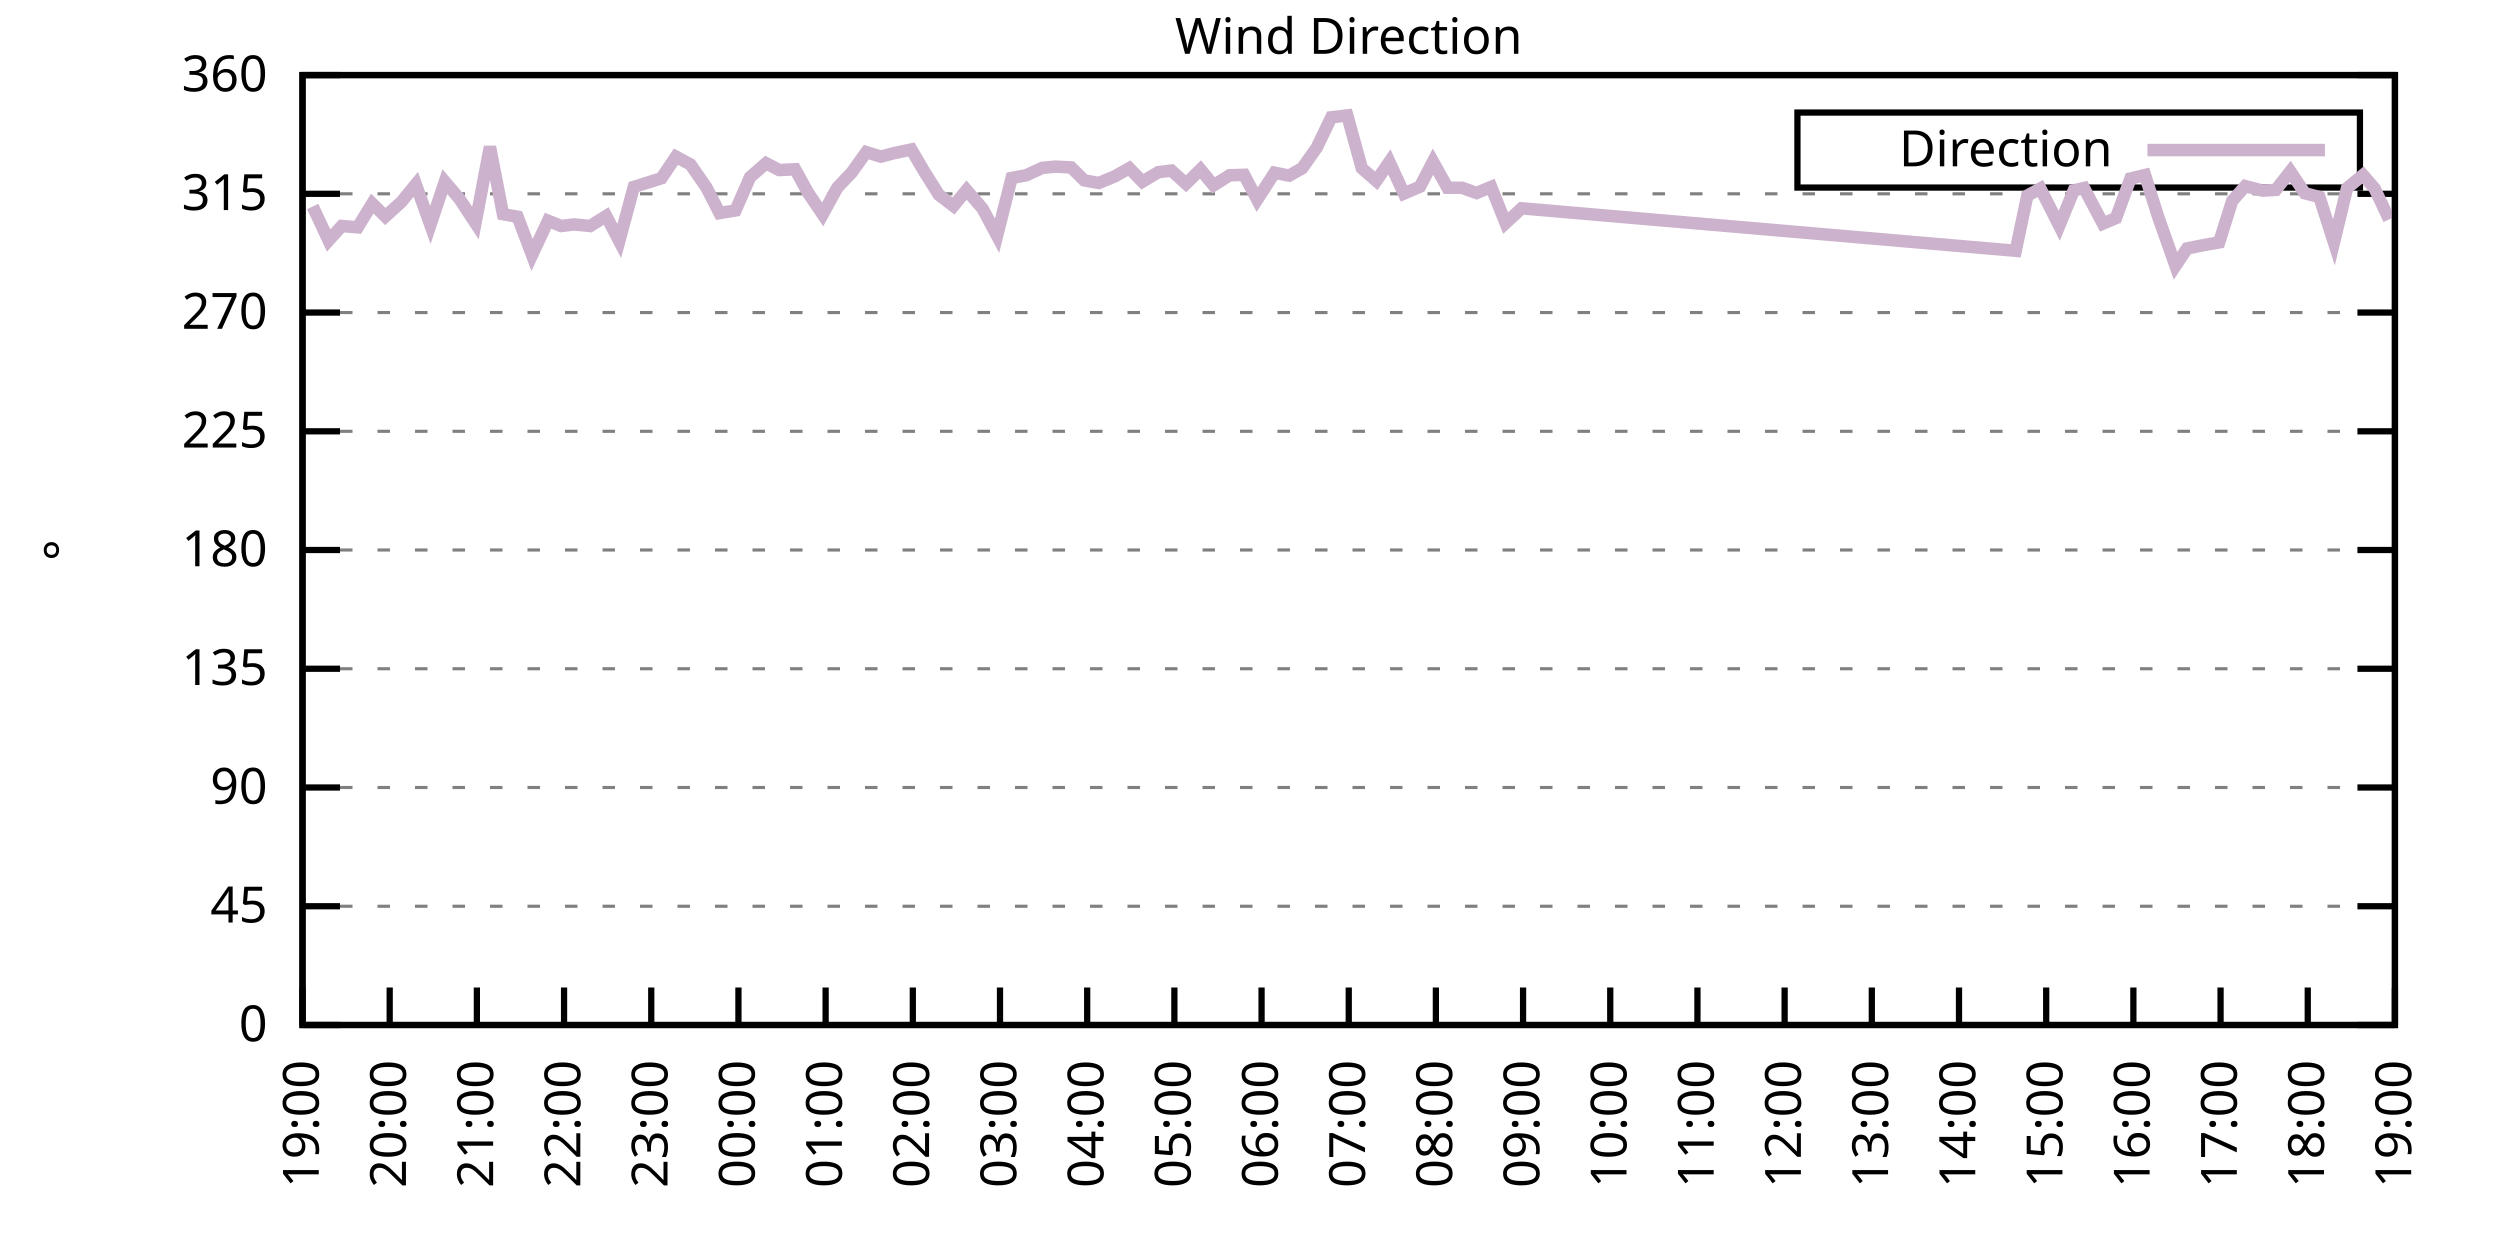
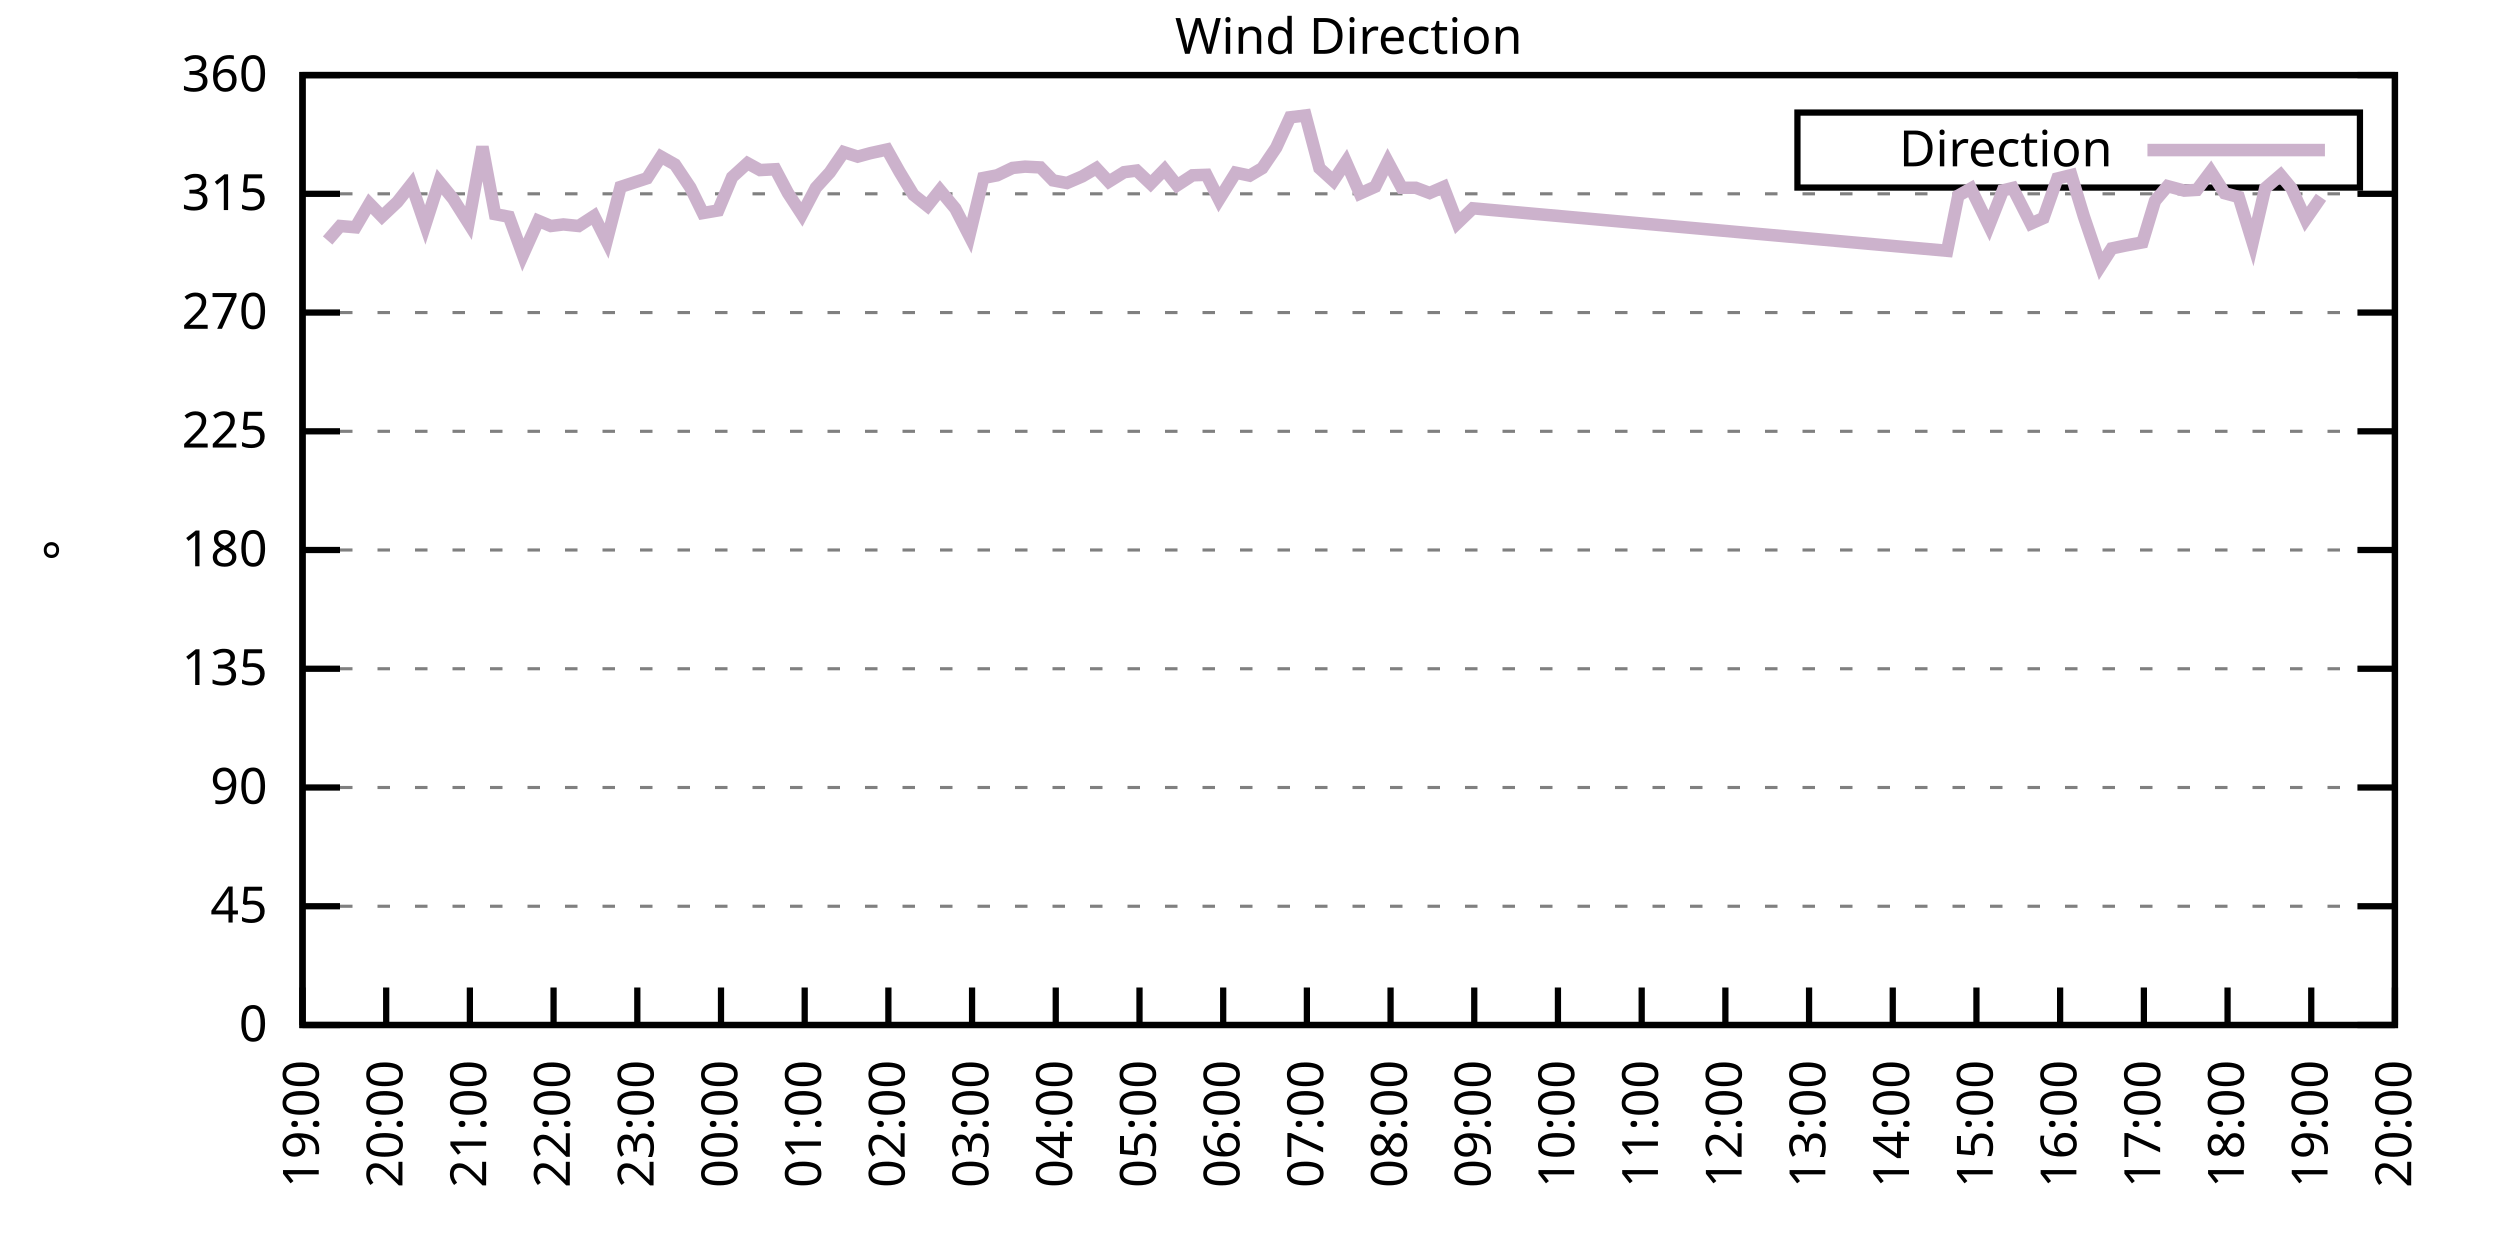
<svg xmlns="http://www.w3.org/2000/svg" xmlns:xlink="http://www.w3.org/1999/xlink" width="400" height="200" viewBox="0 0 400 200">
  <g id="gnuplot_canvas">
    <rect x="0" y="0" width="400" height="200" fill="none" />
    <defs>
      <circle id="gpDot" r="0.5" stroke-width="0.5" stroke="currentColor" />
      <path id="gpPt0" stroke-width="0.333" stroke="currentColor" d="M-1,0 h2 M0,-1 v2" />
      <path id="gpPt1" stroke-width="0.333" stroke="currentColor" d="M-1,-1 L1,1 M1,-1 L-1,1" />
      <path id="gpPt2" stroke-width="0.333" stroke="currentColor" d="M-1,0 L1,0 M0,-1 L0,1 M-1,-1 L1,1 M-1,1 L1,-1" />
      <rect id="gpPt3" stroke-width="0.333" stroke="currentColor" x="-1" y="-1" width="2" height="2" />
      <rect id="gpPt4" stroke-width="0.333" stroke="currentColor" fill="currentColor" x="-1" y="-1" width="2" height="2" />
      <circle id="gpPt5" stroke-width="0.333" stroke="currentColor" cx="0" cy="0" r="1" />
      <use xlink:href="#gpPt5" id="gpPt6" fill="currentColor" stroke="none" />
      <path id="gpPt7" stroke-width="0.333" stroke="currentColor" d="M0,-1.33 L-1.33,0.67 L1.33,0.67 z" />
      <use xlink:href="#gpPt7" id="gpPt8" fill="currentColor" stroke="none" />
      <use xlink:href="#gpPt7" id="gpPt9" stroke="currentColor" transform="rotate(180)" />
      <use xlink:href="#gpPt9" id="gpPt10" fill="currentColor" stroke="none" />
      <use xlink:href="#gpPt3" id="gpPt11" stroke="currentColor" transform="rotate(45)" />
      <use xlink:href="#gpPt11" id="gpPt12" fill="currentColor" stroke="none" />
      <path id="gpPt13" stroke-width="0.333" stroke="currentColor" d="M0,1.330 L1.265,0.411 L0.782,-1.067 L-0.782,-1.076 L-1.265,0.411 z" />
      <use xlink:href="#gpPt13" id="gpPt14" fill="currentColor" stroke="none" />
      <filter id="textbox" filterUnits="objectBoundingBox" x="0" y="0" height="1" width="1">
        <feFlood flood-color="white" flood-opacity="1" result="bgnd" />
        <feComposite in="SourceGraphic" in2="bgnd" operator="atop" />
      </filter>
      <filter id="greybox" filterUnits="objectBoundingBox" x="0" y="0" height="1" width="1">
        <feFlood flood-color="lightgrey" flood-opacity="1" result="grey" />
        <feComposite in="SourceGraphic" in2="grey" operator="atop" />
      </filter>
    </defs>
    <g fill="none" color="white" stroke="currentColor" stroke-width="1.00" stroke-linecap="butt" stroke-linejoin="miter">
</g>
    <g fill="none" color="black" stroke="currentColor" stroke-width="1.00" stroke-linecap="butt" stroke-linejoin="miter">
      <g stroke="none" shape-rendering="crispEdges">
        <polygon fill="rgb(255, 255, 255)" points="48.40,164.00 383.18,164.00 383.18,12.02 48.40,12.02 " />
      </g>
    </g>
    <g fill="none" color="black" stroke="currentColor" stroke-width="1.00" stroke-linecap="butt" stroke-linejoin="miter">
</g>
    <g fill="none" color="black" stroke="black" stroke-width="0.50" stroke-linecap="butt" stroke-linejoin="miter">
</g>
    <g fill="none" color="gray" stroke="currentColor" stroke-width="0.50" stroke-linecap="butt" stroke-linejoin="miter">
      <path stroke="gray" stroke-dasharray="2,4" class="gridline" d="M48.40,164.00 L383.19,164.00  " />
    </g>
    <g fill="none" color="gray" stroke="gray" stroke-width="1.00" stroke-linecap="butt" stroke-linejoin="miter">
</g>
    <g fill="none" color="black" stroke="currentColor" stroke-width="1.00" stroke-linecap="butt" stroke-linejoin="miter">
      <path stroke="black" d="M48.40,164.00 L54.40,164.00 M383.19,164.00 L377.19,164.00  " />
      <g transform="translate(42.80,166.60)" stroke="none" fill="black" font-family="Sans" font-size="8.00" text-anchor="end">
        <text>
          <tspan font-family="Sans"> 0</tspan>
        </text>
      </g>
    </g>
    <g fill="none" color="black" stroke="currentColor" stroke-width="1.00" stroke-linecap="butt" stroke-linejoin="miter">
</g>
    <g fill="none" color="black" stroke="black" stroke-width="0.50" stroke-linecap="butt" stroke-linejoin="miter">
</g>
    <g fill="none" color="gray" stroke="currentColor" stroke-width="0.50" stroke-linecap="butt" stroke-linejoin="miter">
      <path stroke="gray" stroke-dasharray="2,4" class="gridline" d="M48.40,145.00 L383.19,145.00  " />
    </g>
    <g fill="none" color="gray" stroke="gray" stroke-width="1.00" stroke-linecap="butt" stroke-linejoin="miter">
</g>
    <g fill="none" color="black" stroke="currentColor" stroke-width="1.00" stroke-linecap="butt" stroke-linejoin="miter">
      <path stroke="black" d="M48.40,145.00 L54.40,145.00 M383.19,145.00 L377.19,145.00  " />
      <g transform="translate(42.80,147.60)" stroke="none" fill="black" font-family="Sans" font-size="8.00" text-anchor="end">
        <text>
          <tspan font-family="Sans"> 45</tspan>
        </text>
      </g>
    </g>
    <g fill="none" color="black" stroke="currentColor" stroke-width="1.00" stroke-linecap="butt" stroke-linejoin="miter">
</g>
    <g fill="none" color="black" stroke="black" stroke-width="0.50" stroke-linecap="butt" stroke-linejoin="miter">
</g>
    <g fill="none" color="gray" stroke="currentColor" stroke-width="0.50" stroke-linecap="butt" stroke-linejoin="miter">
      <path stroke="gray" stroke-dasharray="2,4" class="gridline" d="M48.40,126.00 L383.19,126.00  " />
    </g>
    <g fill="none" color="gray" stroke="gray" stroke-width="1.00" stroke-linecap="butt" stroke-linejoin="miter">
</g>
    <g fill="none" color="black" stroke="currentColor" stroke-width="1.00" stroke-linecap="butt" stroke-linejoin="miter">
      <path stroke="black" d="M48.40,126.00 L54.40,126.00 M383.19,126.00 L377.19,126.00  " />
      <g transform="translate(42.80,128.60)" stroke="none" fill="black" font-family="Sans" font-size="8.00" text-anchor="end">
        <text>
          <tspan font-family="Sans"> 90</tspan>
        </text>
      </g>
    </g>
    <g fill="none" color="black" stroke="currentColor" stroke-width="1.00" stroke-linecap="butt" stroke-linejoin="miter">
</g>
    <g fill="none" color="black" stroke="black" stroke-width="0.50" stroke-linecap="butt" stroke-linejoin="miter">
</g>
    <g fill="none" color="gray" stroke="currentColor" stroke-width="0.50" stroke-linecap="butt" stroke-linejoin="miter">
      <path stroke="gray" stroke-dasharray="2,4" class="gridline" d="M48.40,107.00 L383.19,107.00  " />
    </g>
    <g fill="none" color="gray" stroke="gray" stroke-width="1.00" stroke-linecap="butt" stroke-linejoin="miter">
</g>
    <g fill="none" color="black" stroke="currentColor" stroke-width="1.00" stroke-linecap="butt" stroke-linejoin="miter">
      <path stroke="black" d="M48.40,107.00 L54.40,107.00 M383.19,107.00 L377.19,107.00  " />
      <g transform="translate(42.80,109.60)" stroke="none" fill="black" font-family="Sans" font-size="8.00" text-anchor="end">
        <text>
          <tspan font-family="Sans"> 135</tspan>
        </text>
      </g>
    </g>
    <g fill="none" color="black" stroke="currentColor" stroke-width="1.00" stroke-linecap="butt" stroke-linejoin="miter">
</g>
    <g fill="none" color="black" stroke="black" stroke-width="0.50" stroke-linecap="butt" stroke-linejoin="miter">
</g>
    <g fill="none" color="gray" stroke="currentColor" stroke-width="0.50" stroke-linecap="butt" stroke-linejoin="miter">
      <path stroke="gray" stroke-dasharray="2,4" class="gridline" d="M48.40,88.00 L383.19,88.00  " />
    </g>
    <g fill="none" color="gray" stroke="gray" stroke-width="1.00" stroke-linecap="butt" stroke-linejoin="miter">
</g>
    <g fill="none" color="black" stroke="currentColor" stroke-width="1.00" stroke-linecap="butt" stroke-linejoin="miter">
      <path stroke="black" d="M48.40,88.00 L54.40,88.00 M383.19,88.00 L377.19,88.00  " />
      <g transform="translate(42.80,90.60)" stroke="none" fill="black" font-family="Sans" font-size="8.00" text-anchor="end">
        <text>
          <tspan font-family="Sans"> 180</tspan>
        </text>
      </g>
    </g>
    <g fill="none" color="black" stroke="currentColor" stroke-width="1.00" stroke-linecap="butt" stroke-linejoin="miter">
</g>
    <g fill="none" color="black" stroke="black" stroke-width="0.50" stroke-linecap="butt" stroke-linejoin="miter">
</g>
    <g fill="none" color="gray" stroke="currentColor" stroke-width="0.50" stroke-linecap="butt" stroke-linejoin="miter">
      <path stroke="gray" stroke-dasharray="2,4" class="gridline" d="M48.40,69.01 L383.19,69.01  " />
    </g>
    <g fill="none" color="gray" stroke="gray" stroke-width="1.00" stroke-linecap="butt" stroke-linejoin="miter">
</g>
    <g fill="none" color="black" stroke="currentColor" stroke-width="1.00" stroke-linecap="butt" stroke-linejoin="miter">
      <path stroke="black" d="M48.40,69.01 L54.40,69.01 M383.19,69.01 L377.19,69.01  " />
      <g transform="translate(42.80,71.61)" stroke="none" fill="black" font-family="Sans" font-size="8.00" text-anchor="end">
        <text>
          <tspan font-family="Sans"> 225</tspan>
        </text>
      </g>
    </g>
    <g fill="none" color="black" stroke="currentColor" stroke-width="1.00" stroke-linecap="butt" stroke-linejoin="miter">
</g>
    <g fill="none" color="black" stroke="black" stroke-width="0.50" stroke-linecap="butt" stroke-linejoin="miter">
</g>
    <g fill="none" color="gray" stroke="currentColor" stroke-width="0.50" stroke-linecap="butt" stroke-linejoin="miter">
      <path stroke="gray" stroke-dasharray="2,4" class="gridline" d="M48.40,50.01 L383.19,50.01  " />
    </g>
    <g fill="none" color="gray" stroke="gray" stroke-width="1.00" stroke-linecap="butt" stroke-linejoin="miter">
</g>
    <g fill="none" color="black" stroke="currentColor" stroke-width="1.00" stroke-linecap="butt" stroke-linejoin="miter">
      <path stroke="black" d="M48.40,50.01 L54.40,50.01 M383.19,50.01 L377.19,50.01  " />
      <g transform="translate(42.80,52.61)" stroke="none" fill="black" font-family="Sans" font-size="8.00" text-anchor="end">
        <text>
          <tspan font-family="Sans"> 270</tspan>
        </text>
      </g>
    </g>
    <g fill="none" color="black" stroke="currentColor" stroke-width="1.00" stroke-linecap="butt" stroke-linejoin="miter">
</g>
    <g fill="none" color="black" stroke="black" stroke-width="0.50" stroke-linecap="butt" stroke-linejoin="miter">
</g>
    <g fill="none" color="gray" stroke="currentColor" stroke-width="0.50" stroke-linecap="butt" stroke-linejoin="miter">
      <path stroke="gray" stroke-dasharray="2,4" class="gridline" d="M48.40,31.01 L383.19,31.01  " />
    </g>
    <g fill="none" color="gray" stroke="gray" stroke-width="1.00" stroke-linecap="butt" stroke-linejoin="miter">
</g>
    <g fill="none" color="black" stroke="currentColor" stroke-width="1.00" stroke-linecap="butt" stroke-linejoin="miter">
      <path stroke="black" d="M48.40,31.01 L54.40,31.01 M383.19,31.01 L377.19,31.01  " />
      <g transform="translate(42.80,33.61)" stroke="none" fill="black" font-family="Sans" font-size="8.00" text-anchor="end">
        <text>
          <tspan font-family="Sans"> 315</tspan>
        </text>
      </g>
    </g>
    <g fill="none" color="black" stroke="currentColor" stroke-width="1.00" stroke-linecap="butt" stroke-linejoin="miter">
</g>
    <g fill="none" color="black" stroke="black" stroke-width="0.50" stroke-linecap="butt" stroke-linejoin="miter">
</g>
    <g fill="none" color="gray" stroke="currentColor" stroke-width="0.50" stroke-linecap="butt" stroke-linejoin="miter">
      <path stroke="gray" stroke-dasharray="2,4" class="gridline" d="M48.40,12.01 L383.19,12.01  " />
    </g>
    <g fill="none" color="gray" stroke="gray" stroke-width="1.00" stroke-linecap="butt" stroke-linejoin="miter">
</g>
    <g fill="none" color="black" stroke="currentColor" stroke-width="1.00" stroke-linecap="butt" stroke-linejoin="miter">
      <path stroke="black" d="M48.40,12.01 L54.40,12.01 M383.19,12.01 L377.19,12.01  " />
      <g transform="translate(42.80,14.61)" stroke="none" fill="black" font-family="Sans" font-size="8.00" text-anchor="end">
        <text>
          <tspan font-family="Sans"> 360</tspan>
        </text>
      </g>
    </g>
    <g fill="none" color="black" stroke="currentColor" stroke-width="1.00" stroke-linecap="butt" stroke-linejoin="miter">
      <path stroke="black" d="M48.40,164.00 L48.40,158.00  " />
      <g transform="translate(51.00,169.60) rotate(270.00)" stroke="none" fill="black" font-family="Sans" font-size="8.00" text-anchor="end">
        <text>
          <tspan font-family="Sans">19:00</tspan>
        </text>
      </g>
    </g>
    <g fill="none" color="black" stroke="currentColor" stroke-width="1.00" stroke-linecap="butt" stroke-linejoin="miter">
-       <path stroke="black" d="M62.35,164.00 L62.35,158.00  " />
-       <g transform="translate(64.95,169.60) rotate(270.00)" stroke="none" fill="black" font-family="Sans" font-size="8.00" text-anchor="end">
+       <path stroke="black" d="M61.79,164.00 L61.79,158.00  " />
+       <g transform="translate(64.39,169.60) rotate(270.00)" stroke="none" fill="black" font-family="Sans" font-size="8.00" text-anchor="end">
        <text>
          <tspan font-family="Sans">20:00</tspan>
        </text>
      </g>
    </g>
    <g fill="none" color="black" stroke="currentColor" stroke-width="1.00" stroke-linecap="butt" stroke-linejoin="miter">
-       <path stroke="black" d="M76.30,164.00 L76.30,158.00  " />
-       <g transform="translate(78.90,169.60) rotate(270.00)" stroke="none" fill="black" font-family="Sans" font-size="8.00" text-anchor="end">
+       <path stroke="black" d="M75.18,164.00 L75.18,158.00  " />
+       <g transform="translate(77.78,169.60) rotate(270.00)" stroke="none" fill="black" font-family="Sans" font-size="8.00" text-anchor="end">
        <text>
          <tspan font-family="Sans">21:00</tspan>
        </text>
      </g>
    </g>
    <g fill="none" color="black" stroke="currentColor" stroke-width="1.00" stroke-linecap="butt" stroke-linejoin="miter">
-       <path stroke="black" d="M90.25,164.00 L90.25,158.00  " />
-       <g transform="translate(92.85,169.60) rotate(270.00)" stroke="none" fill="black" font-family="Sans" font-size="8.00" text-anchor="end">
+       <path stroke="black" d="M88.57,164.00 L88.57,158.00  " />
+       <g transform="translate(91.17,169.60) rotate(270.00)" stroke="none" fill="black" font-family="Sans" font-size="8.00" text-anchor="end">
        <text>
          <tspan font-family="Sans">22:00</tspan>
        </text>
      </g>
    </g>
    <g fill="none" color="black" stroke="currentColor" stroke-width="1.00" stroke-linecap="butt" stroke-linejoin="miter">
-       <path stroke="black" d="M104.20,164.00 L104.20,158.00  " />
-       <g transform="translate(106.80,169.60) rotate(270.00)" stroke="none" fill="black" font-family="Sans" font-size="8.00" text-anchor="end">
+       <path stroke="black" d="M101.97,164.00 L101.97,158.00  " />
+       <g transform="translate(104.57,169.60) rotate(270.00)" stroke="none" fill="black" font-family="Sans" font-size="8.00" text-anchor="end">
        <text>
          <tspan font-family="Sans">23:00</tspan>
        </text>
      </g>
    </g>
    <g fill="none" color="black" stroke="currentColor" stroke-width="1.00" stroke-linecap="butt" stroke-linejoin="miter">
-       <path stroke="black" d="M118.15,164.00 L118.15,158.00  " />
-       <g transform="translate(120.75,169.60) rotate(270.00)" stroke="none" fill="black" font-family="Sans" font-size="8.00" text-anchor="end">
+       <path stroke="black" d="M115.36,164.00 L115.36,158.00  " />
+       <g transform="translate(117.96,169.60) rotate(270.00)" stroke="none" fill="black" font-family="Sans" font-size="8.00" text-anchor="end">
        <text>
          <tspan font-family="Sans">00:00</tspan>
        </text>
      </g>
    </g>
    <g fill="none" color="black" stroke="currentColor" stroke-width="1.00" stroke-linecap="butt" stroke-linejoin="miter">
-       <path stroke="black" d="M132.10,164.00 L132.10,158.00  " />
-       <g transform="translate(134.70,169.60) rotate(270.00)" stroke="none" fill="black" font-family="Sans" font-size="8.00" text-anchor="end">
+       <path stroke="black" d="M128.75,164.00 L128.75,158.00  " />
+       <g transform="translate(131.35,169.60) rotate(270.00)" stroke="none" fill="black" font-family="Sans" font-size="8.00" text-anchor="end">
        <text>
          <tspan font-family="Sans">01:00</tspan>
        </text>
      </g>
    </g>
    <g fill="none" color="black" stroke="currentColor" stroke-width="1.00" stroke-linecap="butt" stroke-linejoin="miter">
-       <path stroke="black" d="M146.05,164.00 L146.05,158.00  " />
-       <g transform="translate(148.65,169.60) rotate(270.00)" stroke="none" fill="black" font-family="Sans" font-size="8.00" text-anchor="end">
+       <path stroke="black" d="M142.14,164.00 L142.14,158.00  " />
+       <g transform="translate(144.74,169.60) rotate(270.00)" stroke="none" fill="black" font-family="Sans" font-size="8.00" text-anchor="end">
        <text>
          <tspan font-family="Sans">02:00</tspan>
        </text>
      </g>
    </g>
    <g fill="none" color="black" stroke="currentColor" stroke-width="1.00" stroke-linecap="butt" stroke-linejoin="miter">
-       <path stroke="black" d="M160.00,164.00 L160.00,158.00  " />
-       <g transform="translate(162.60,169.60) rotate(270.00)" stroke="none" fill="black" font-family="Sans" font-size="8.00" text-anchor="end">
+       <path stroke="black" d="M155.53,164.00 L155.53,158.00  " />
+       <g transform="translate(158.13,169.60) rotate(270.00)" stroke="none" fill="black" font-family="Sans" font-size="8.00" text-anchor="end">
        <text>
          <tspan font-family="Sans">03:00</tspan>
        </text>
      </g>
    </g>
    <g fill="none" color="black" stroke="currentColor" stroke-width="1.00" stroke-linecap="butt" stroke-linejoin="miter">
-       <path stroke="black" d="M173.95,164.00 L173.95,158.00  " />
-       <g transform="translate(176.55,169.60) rotate(270.00)" stroke="none" fill="black" font-family="Sans" font-size="8.00" text-anchor="end">
+       <path stroke="black" d="M168.92,164.00 L168.92,158.00  " />
+       <g transform="translate(171.52,169.60) rotate(270.00)" stroke="none" fill="black" font-family="Sans" font-size="8.00" text-anchor="end">
        <text>
          <tspan font-family="Sans">04:00</tspan>
        </text>
      </g>
    </g>
    <g fill="none" color="black" stroke="currentColor" stroke-width="1.00" stroke-linecap="butt" stroke-linejoin="miter">
-       <path stroke="black" d="M187.90,164.00 L187.90,158.00  " />
-       <g transform="translate(190.50,169.60) rotate(270.00)" stroke="none" fill="black" font-family="Sans" font-size="8.00" text-anchor="end">
+       <path stroke="black" d="M182.32,164.00 L182.32,158.00  " />
+       <g transform="translate(184.92,169.60) rotate(270.00)" stroke="none" fill="black" font-family="Sans" font-size="8.00" text-anchor="end">
        <text>
          <tspan font-family="Sans">05:00</tspan>
        </text>
      </g>
    </g>
    <g fill="none" color="black" stroke="currentColor" stroke-width="1.00" stroke-linecap="butt" stroke-linejoin="miter">
-       <path stroke="black" d="M201.85,164.00 L201.85,158.00  " />
-       <g transform="translate(204.45,169.60) rotate(270.00)" stroke="none" fill="black" font-family="Sans" font-size="8.00" text-anchor="end">
+       <path stroke="black" d="M195.71,164.00 L195.71,158.00  " />
+       <g transform="translate(198.31,169.60) rotate(270.00)" stroke="none" fill="black" font-family="Sans" font-size="8.00" text-anchor="end">
        <text>
          <tspan font-family="Sans">06:00</tspan>
        </text>
      </g>
    </g>
    <g fill="none" color="black" stroke="currentColor" stroke-width="1.00" stroke-linecap="butt" stroke-linejoin="miter">
-       <path stroke="black" d="M215.80,164.00 L215.80,158.00  " />
-       <g transform="translate(218.40,169.60) rotate(270.00)" stroke="none" fill="black" font-family="Sans" font-size="8.00" text-anchor="end">
+       <path stroke="black" d="M209.10,164.00 L209.10,158.00  " />
+       <g transform="translate(211.70,169.60) rotate(270.00)" stroke="none" fill="black" font-family="Sans" font-size="8.00" text-anchor="end">
        <text>
          <tspan font-family="Sans">07:00</tspan>
        </text>
      </g>
    </g>
    <g fill="none" color="black" stroke="currentColor" stroke-width="1.00" stroke-linecap="butt" stroke-linejoin="miter">
-       <path stroke="black" d="M229.74,164.00 L229.74,158.00  " />
-       <g transform="translate(232.34,169.60) rotate(270.00)" stroke="none" fill="black" font-family="Sans" font-size="8.00" text-anchor="end">
+       <path stroke="black" d="M222.49,164.00 L222.49,158.00  " />
+       <g transform="translate(225.09,169.60) rotate(270.00)" stroke="none" fill="black" font-family="Sans" font-size="8.00" text-anchor="end">
        <text>
          <tspan font-family="Sans">08:00</tspan>
        </text>
      </g>
    </g>
    <g fill="none" color="black" stroke="currentColor" stroke-width="1.00" stroke-linecap="butt" stroke-linejoin="miter">
-       <path stroke="black" d="M243.69,164.00 L243.69,158.00  " />
-       <g transform="translate(246.29,169.60) rotate(270.00)" stroke="none" fill="black" font-family="Sans" font-size="8.00" text-anchor="end">
+       <path stroke="black" d="M235.88,164.00 L235.88,158.00  " />
+       <g transform="translate(238.48,169.60) rotate(270.00)" stroke="none" fill="black" font-family="Sans" font-size="8.00" text-anchor="end">
        <text>
          <tspan font-family="Sans">09:00</tspan>
        </text>
      </g>
    </g>
    <g fill="none" color="black" stroke="currentColor" stroke-width="1.00" stroke-linecap="butt" stroke-linejoin="miter">
-       <path stroke="black" d="M257.64,164.00 L257.64,158.00  " />
-       <g transform="translate(260.24,169.60) rotate(270.00)" stroke="none" fill="black" font-family="Sans" font-size="8.00" text-anchor="end">
+       <path stroke="black" d="M249.27,164.00 L249.27,158.00  " />
+       <g transform="translate(251.87,169.60) rotate(270.00)" stroke="none" fill="black" font-family="Sans" font-size="8.00" text-anchor="end">
        <text>
          <tspan font-family="Sans">10:00</tspan>
        </text>
      </g>
    </g>
    <g fill="none" color="black" stroke="currentColor" stroke-width="1.00" stroke-linecap="butt" stroke-linejoin="miter">
-       <path stroke="black" d="M271.59,164.00 L271.59,158.00  " />
-       <g transform="translate(274.19,169.60) rotate(270.00)" stroke="none" fill="black" font-family="Sans" font-size="8.00" text-anchor="end">
+       <path stroke="black" d="M262.67,164.00 L262.67,158.00  " />
+       <g transform="translate(265.27,169.60) rotate(270.00)" stroke="none" fill="black" font-family="Sans" font-size="8.00" text-anchor="end">
        <text>
          <tspan font-family="Sans">11:00</tspan>
        </text>
      </g>
    </g>
    <g fill="none" color="black" stroke="currentColor" stroke-width="1.00" stroke-linecap="butt" stroke-linejoin="miter">
-       <path stroke="black" d="M285.54,164.00 L285.54,158.00  " />
-       <g transform="translate(288.14,169.60) rotate(270.00)" stroke="none" fill="black" font-family="Sans" font-size="8.00" text-anchor="end">
+       <path stroke="black" d="M276.06,164.00 L276.06,158.00  " />
+       <g transform="translate(278.66,169.60) rotate(270.00)" stroke="none" fill="black" font-family="Sans" font-size="8.00" text-anchor="end">
        <text>
          <tspan font-family="Sans">12:00</tspan>
        </text>
      </g>
    </g>
    <g fill="none" color="black" stroke="currentColor" stroke-width="1.00" stroke-linecap="butt" stroke-linejoin="miter">
-       <path stroke="black" d="M299.49,164.00 L299.49,158.00  " />
-       <g transform="translate(302.09,169.60) rotate(270.00)" stroke="none" fill="black" font-family="Sans" font-size="8.00" text-anchor="end">
+       <path stroke="black" d="M289.45,164.00 L289.45,158.00  " />
+       <g transform="translate(292.05,169.60) rotate(270.00)" stroke="none" fill="black" font-family="Sans" font-size="8.00" text-anchor="end">
        <text>
          <tspan font-family="Sans">13:00</tspan>
        </text>
      </g>
    </g>
    <g fill="none" color="black" stroke="currentColor" stroke-width="1.00" stroke-linecap="butt" stroke-linejoin="miter">
-       <path stroke="black" d="M313.44,164.00 L313.44,158.00  " />
-       <g transform="translate(316.04,169.60) rotate(270.00)" stroke="none" fill="black" font-family="Sans" font-size="8.00" text-anchor="end">
+       <path stroke="black" d="M302.84,164.00 L302.84,158.00  " />
+       <g transform="translate(305.44,169.60) rotate(270.00)" stroke="none" fill="black" font-family="Sans" font-size="8.00" text-anchor="end">
        <text>
          <tspan font-family="Sans">14:00</tspan>
        </text>
      </g>
    </g>
    <g fill="none" color="black" stroke="currentColor" stroke-width="1.00" stroke-linecap="butt" stroke-linejoin="miter">
-       <path stroke="black" d="M327.39,164.00 L327.39,158.00  " />
-       <g transform="translate(329.99,169.60) rotate(270.00)" stroke="none" fill="black" font-family="Sans" font-size="8.00" text-anchor="end">
+       <path stroke="black" d="M316.23,164.00 L316.23,158.00  " />
+       <g transform="translate(318.83,169.60) rotate(270.00)" stroke="none" fill="black" font-family="Sans" font-size="8.00" text-anchor="end">
        <text>
          <tspan font-family="Sans">15:00</tspan>
        </text>
      </g>
    </g>
    <g fill="none" color="black" stroke="currentColor" stroke-width="1.00" stroke-linecap="butt" stroke-linejoin="miter">
-       <path stroke="black" d="M341.34,164.00 L341.34,158.00  " />
-       <g transform="translate(343.94,169.60) rotate(270.00)" stroke="none" fill="black" font-family="Sans" font-size="8.00" text-anchor="end">
+       <path stroke="black" d="M329.62,164.00 L329.62,158.00  " />
+       <g transform="translate(332.22,169.60) rotate(270.00)" stroke="none" fill="black" font-family="Sans" font-size="8.00" text-anchor="end">
        <text>
          <tspan font-family="Sans">16:00</tspan>
        </text>
      </g>
    </g>
    <g fill="none" color="black" stroke="currentColor" stroke-width="1.00" stroke-linecap="butt" stroke-linejoin="miter">
-       <path stroke="black" d="M355.29,164.00 L355.29,158.00  " />
-       <g transform="translate(357.89,169.60) rotate(270.00)" stroke="none" fill="black" font-family="Sans" font-size="8.00" text-anchor="end">
+       <path stroke="black" d="M343.02,164.00 L343.02,158.00  " />
+       <g transform="translate(345.62,169.60) rotate(270.00)" stroke="none" fill="black" font-family="Sans" font-size="8.00" text-anchor="end">
        <text>
          <tspan font-family="Sans">17:00</tspan>
        </text>
      </g>
    </g>
    <g fill="none" color="black" stroke="currentColor" stroke-width="1.00" stroke-linecap="butt" stroke-linejoin="miter">
-       <path stroke="black" d="M369.24,164.00 L369.24,158.00  " />
-       <g transform="translate(371.84,169.60) rotate(270.00)" stroke="none" fill="black" font-family="Sans" font-size="8.00" text-anchor="end">
+       <path stroke="black" d="M356.41,164.00 L356.41,158.00  " />
+       <g transform="translate(359.01,169.60) rotate(270.00)" stroke="none" fill="black" font-family="Sans" font-size="8.00" text-anchor="end">
        <text>
          <tspan font-family="Sans">18:00</tspan>
+         </text>
+       </g>
+     </g>
+     <g fill="none" color="black" stroke="currentColor" stroke-width="1.00" stroke-linecap="butt" stroke-linejoin="miter">
+       <path stroke="black" d="M369.80,164.00 L369.80,158.00  " />
+       <g transform="translate(372.40,169.60) rotate(270.00)" stroke="none" fill="black" font-family="Sans" font-size="8.00" text-anchor="end">
+         <text>
+           <tspan font-family="Sans">19:00</tspan>
        </text>
      </g>
    </g>
    <g fill="none" color="black" stroke="currentColor" stroke-width="1.00" stroke-linecap="butt" stroke-linejoin="miter">
      <path stroke="black" d="M383.19,164.00 L383.19,158.00  " />
      <g transform="translate(385.79,169.60) rotate(270.00)" stroke="none" fill="black" font-family="Sans" font-size="8.00" text-anchor="end">
        <text>
-           <tspan font-family="Sans">19:00</tspan>
+           <tspan font-family="Sans">20:00</tspan>
        </text>
      </g>
    </g>
    <g fill="none" color="black" stroke="currentColor" stroke-width="1.00" stroke-linecap="butt" stroke-linejoin="miter">
</g>
    <g fill="none" color="black" stroke="currentColor" stroke-width="1.00" stroke-linecap="butt" stroke-linejoin="miter">
      <path stroke="black" d="M48.40,12.01 L48.40,164.00 L383.19,164.00 L383.19,12.01 L48.40,12.01 Z  " />
    </g>
    <g fill="none" color="black" stroke="currentColor" stroke-width="1.00" stroke-linecap="butt" stroke-linejoin="miter">
</g>
    <g fill="none" color="black" stroke="currentColor" stroke-width="1.00" stroke-linecap="butt" stroke-linejoin="miter">
      <path stroke="black" d="M287.59,30.01 L287.59,18.01 L377.59,18.01 L377.59,30.01 L287.59,30.01 Z  " />
    </g>
    <g id="Wind_direction_plot_1">
      <g fill="none" color="white" stroke="black" stroke-width="2.00" stroke-linecap="butt" stroke-linejoin="miter">
</g>
      <g fill="none" color="black" stroke="currentColor" stroke-width="2.00" stroke-linecap="butt" stroke-linejoin="miter">
        <g transform="translate(337.99,26.61)" stroke="none" fill="black" font-family="Sans" font-size="8.00" text-anchor="end">
          <text>
            <tspan font-family="Sans">Direction</tspan>
          </text>
        </g>
      </g>
      <g fill="none" color="black" stroke="currentColor" stroke-width="2.00" stroke-linecap="butt" stroke-linejoin="miter">
-         <path stroke="rgb(204, 178, 204)" d="M343.59,24.01 L371.99,24.01 M50.03,33.04 L52.58,38.48 L54.68,36.16 L57.23,36.37 L59.56,32.57 L61.65,34.64   L64.21,32.32 L66.53,29.49 L68.86,35.99 L71.18,29.07 L73.51,31.81 L76.07,35.70 L78.39,23.49 L80.48,34.26   L82.81,34.68 L85.13,40.80 L87.69,35.32 L89.78,36.16 L91.88,35.91 L94.43,36.16 L96.99,34.56 L99.08,38.57   L101.41,29.91 L105.83,28.52 L108.15,25.06 L110.48,26.32 L113.03,30.00 L115.13,34.09 L117.68,33.67 L120.01,28.35   L122.57,26.11 L124.66,27.21 L127.22,27.08 L129.31,30.88 L131.63,34.30 L133.96,30.04 L136.28,27.59 L138.61,24.34   L140.93,25.06 L143.02,24.51 L145.81,23.92 L147.91,27.50 L150.23,31.18 L152.56,32.95 L154.65,30.42 L157.21,33.37   L159.53,37.72 L161.86,28.48 L164.18,28.05 L166.74,26.87 L168.83,26.66 L171.39,26.79 L173.48,28.86 L175.81,29.28   L178.36,28.22 L180.69,26.91 L182.78,29.07 L185.34,27.55 L187.43,27.29 L189.76,29.40 L192.08,27.12 L194.17,29.66   L196.73,28.05 L199.06,27.97 L201.15,31.94 L203.94,27.63 L206.26,28.10 L208.36,26.91 L210.68,23.62 L213.01,18.77   L215.56,18.47 L217.89,26.91 L220.21,28.94 L222.30,25.90 L224.63,30.97 L227.19,29.87 L229.28,25.86 L231.60,30.04   L233.93,30.04 L236.25,30.88 L238.58,29.91 L240.90,35.70 L243.46,33.33 L322.51,40.13 L324.37,31.30 L326.46,30.16   L329.48,36.12 L331.81,30.46 L333.44,30.08 L336.46,35.78 L338.55,34.89 L340.88,28.56 L343.20,28.01 L345.29,34.64   L348.08,42.53 L349.94,39.75 L352.27,39.28 L355.06,38.78 L357.15,32.15 L359.24,29.78 L362.03,30.50 L364.13,30.38   L366.45,27.42 L368.78,30.92 L371.10,31.52 L373.43,38.78 L375.52,30.12 L378.08,28.01 L379.94,30.16 L382.26,35.10    " />
+         <path stroke="rgb(204, 178, 204)" d="M343.59,24.01 L371.99,24.01 M52.42,38.48 L54.43,36.16 L56.88,36.37 L59.11,32.57 L61.12,34.64 L63.58,32.32   L65.81,29.49 L68.04,35.99 L70.27,29.07 L72.50,31.81 L74.96,35.70 L77.19,23.49 L79.20,34.26 L81.43,34.68   L83.66,40.80 L86.12,35.32 L88.13,36.16 L90.14,35.91 L92.59,36.16 L95.05,34.56 L97.06,38.57 L99.29,29.91   L103.53,28.52 L105.76,25.06 L107.99,26.32 L110.45,30.00 L112.46,34.09 L114.91,33.67 L117.14,28.35 L119.60,26.11   L121.61,27.21 L124.06,27.08 L126.07,30.88 L128.30,34.30 L130.54,30.04 L132.77,27.59 L135.00,24.34 L137.23,25.06   L139.24,24.51 L141.92,23.92 L143.93,27.50 L146.16,31.18 L148.39,32.95 L150.40,30.42 L152.85,33.37 L155.09,37.72   L157.32,28.48 L159.55,28.05 L162.01,26.87 L164.01,26.66 L166.47,26.79 L168.48,28.86 L170.71,29.28 L173.17,28.22   L175.40,26.91 L177.41,29.07 L179.86,27.55 L181.87,27.29 L184.10,29.40 L186.33,27.12 L188.34,29.66 L190.80,28.05   L193.03,27.97 L195.04,31.94 L197.72,27.63 L199.95,28.10 L201.96,26.91 L204.19,23.62 L206.42,18.77 L208.88,18.47   L211.11,26.91 L213.34,28.94 L215.35,25.90 L217.58,30.97 L220.04,29.87 L222.04,25.86 L224.28,30.04 L226.51,30.04   L228.74,30.88 L230.97,29.91 L233.20,35.70 L235.66,33.33 L311.54,40.13 L313.33,31.30 L315.34,30.16 L318.24,36.12   L320.47,30.46 L322.04,30.08 L324.94,35.78 L326.95,34.89 L329.18,28.56 L331.41,28.01 L333.42,34.64 L336.10,42.53   L337.88,39.75 L340.11,39.28 L342.79,38.78 L344.80,32.15 L346.81,29.78 L349.49,30.50 L351.50,30.38 L353.73,27.42   L355.96,30.92 L358.19,31.52 L360.42,38.78 L362.43,30.12 L364.89,28.01 L366.67,30.16 L368.91,35.10 L371.36,31.56    " />
      </g>
    </g>
    <g fill="none" color="black" stroke="currentColor" stroke-width="2.00" stroke-linecap="butt" stroke-linejoin="miter">
</g>
    <g fill="none" color="black" stroke="black" stroke-width="1.00" stroke-linecap="butt" stroke-linejoin="miter">
</g>
    <g fill="none" color="black" stroke="currentColor" stroke-width="1.00" stroke-linecap="butt" stroke-linejoin="miter">
      <path stroke="black" d="M48.40,12.01 L48.40,164.00 L383.19,164.00 L383.19,12.01 L48.40,12.01 Z  " />
      <g transform="translate(12.80,88.01) rotate(270.00)" stroke="none" fill="black" font-family="Sans" font-size="8.00" text-anchor="middle">
        <text>
          <tspan font-family="Sans">°</tspan>
        </text>
      </g>
    </g>
    <g fill="none" color="black" stroke="currentColor" stroke-width="1.00" stroke-linecap="butt" stroke-linejoin="miter">
</g>
    <g fill="none" color="black" stroke="currentColor" stroke-width="1.00" stroke-linecap="butt" stroke-linejoin="miter">
      <g transform="translate(215.79,8.61)" stroke="none" fill="black" font-family="Sans" font-size="8.00" text-anchor="middle">
        <text>
          <tspan font-family="Sans">Wind Direction</tspan>
        </text>
      </g>
    </g>
    <g fill="none" color="black" stroke="currentColor" stroke-width="1.00" stroke-linecap="butt" stroke-linejoin="miter">
</g>
  </g>
</svg>
